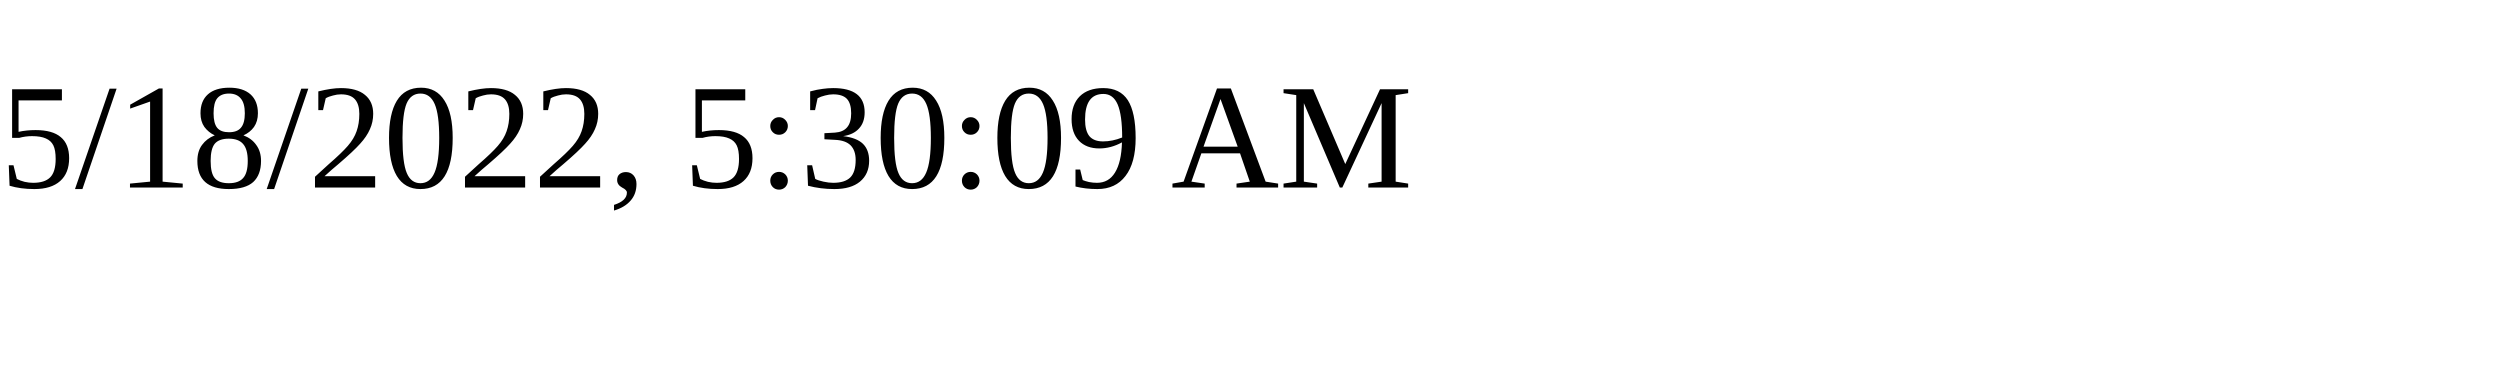
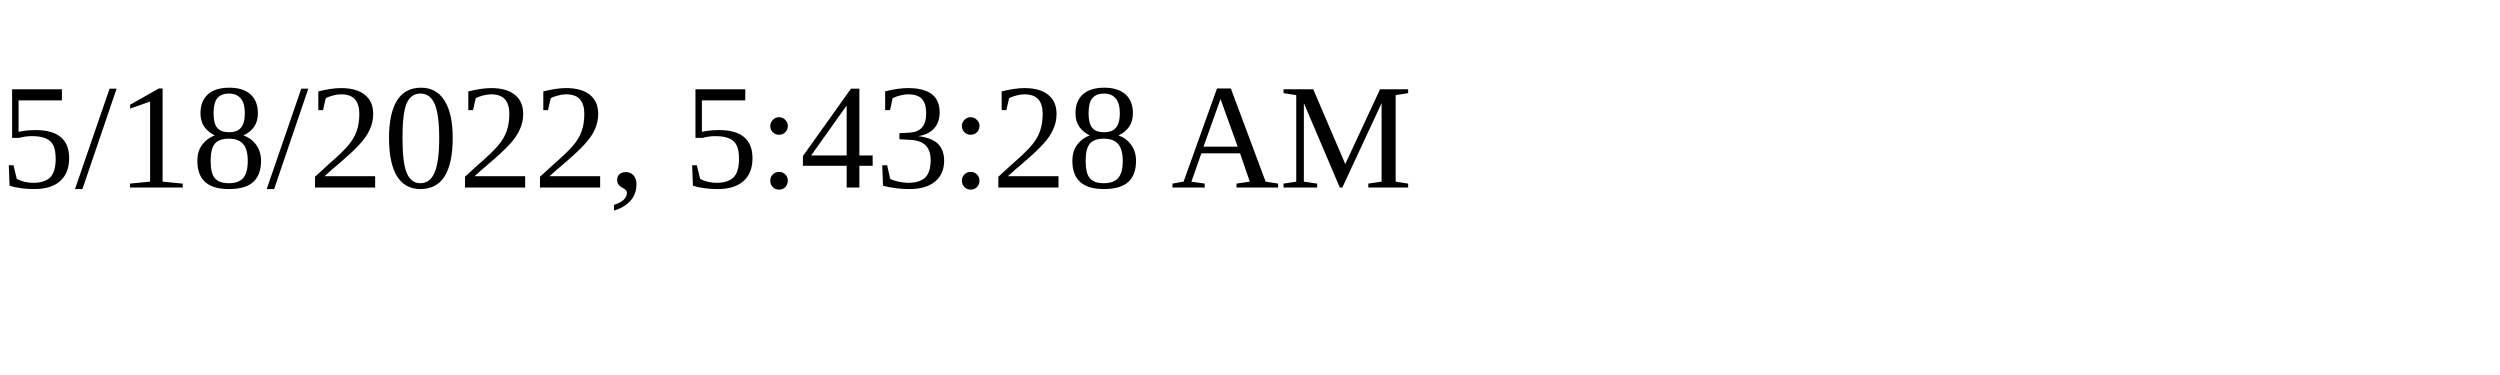
<svg xmlns="http://www.w3.org/2000/svg" height="30" width="200">
-   <text x="0" y="15">5/18/2022, 5:30:09 AM</text>
+   <text x="0" y="15">5/18/2022, 5:43:28 AM</text>
</svg>
